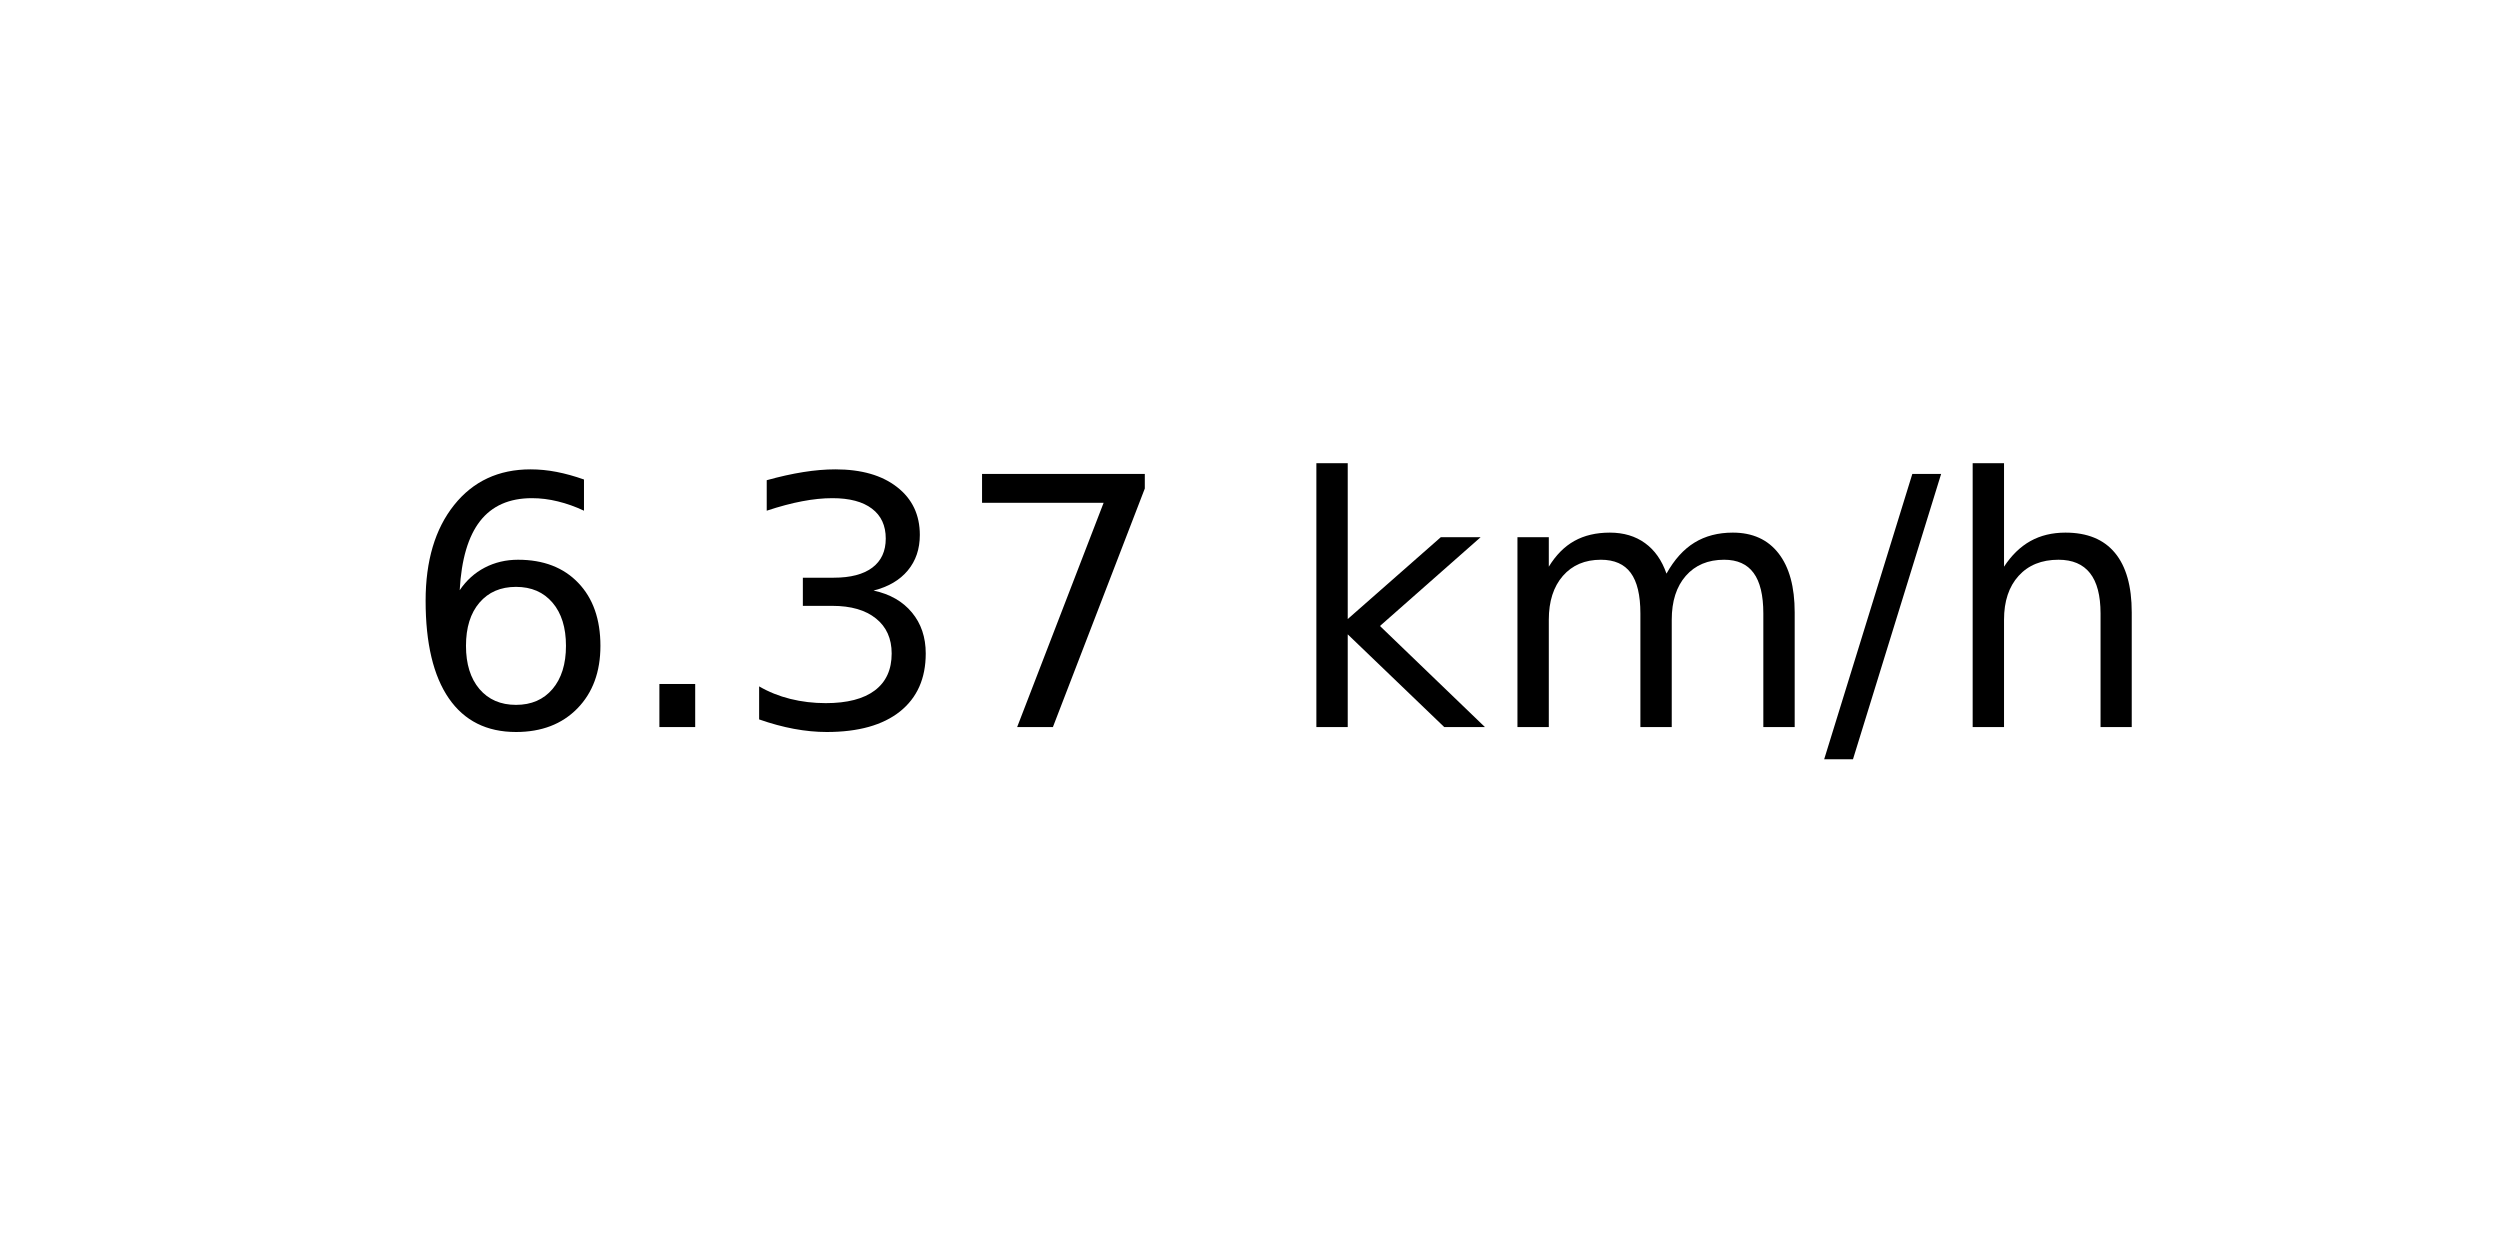
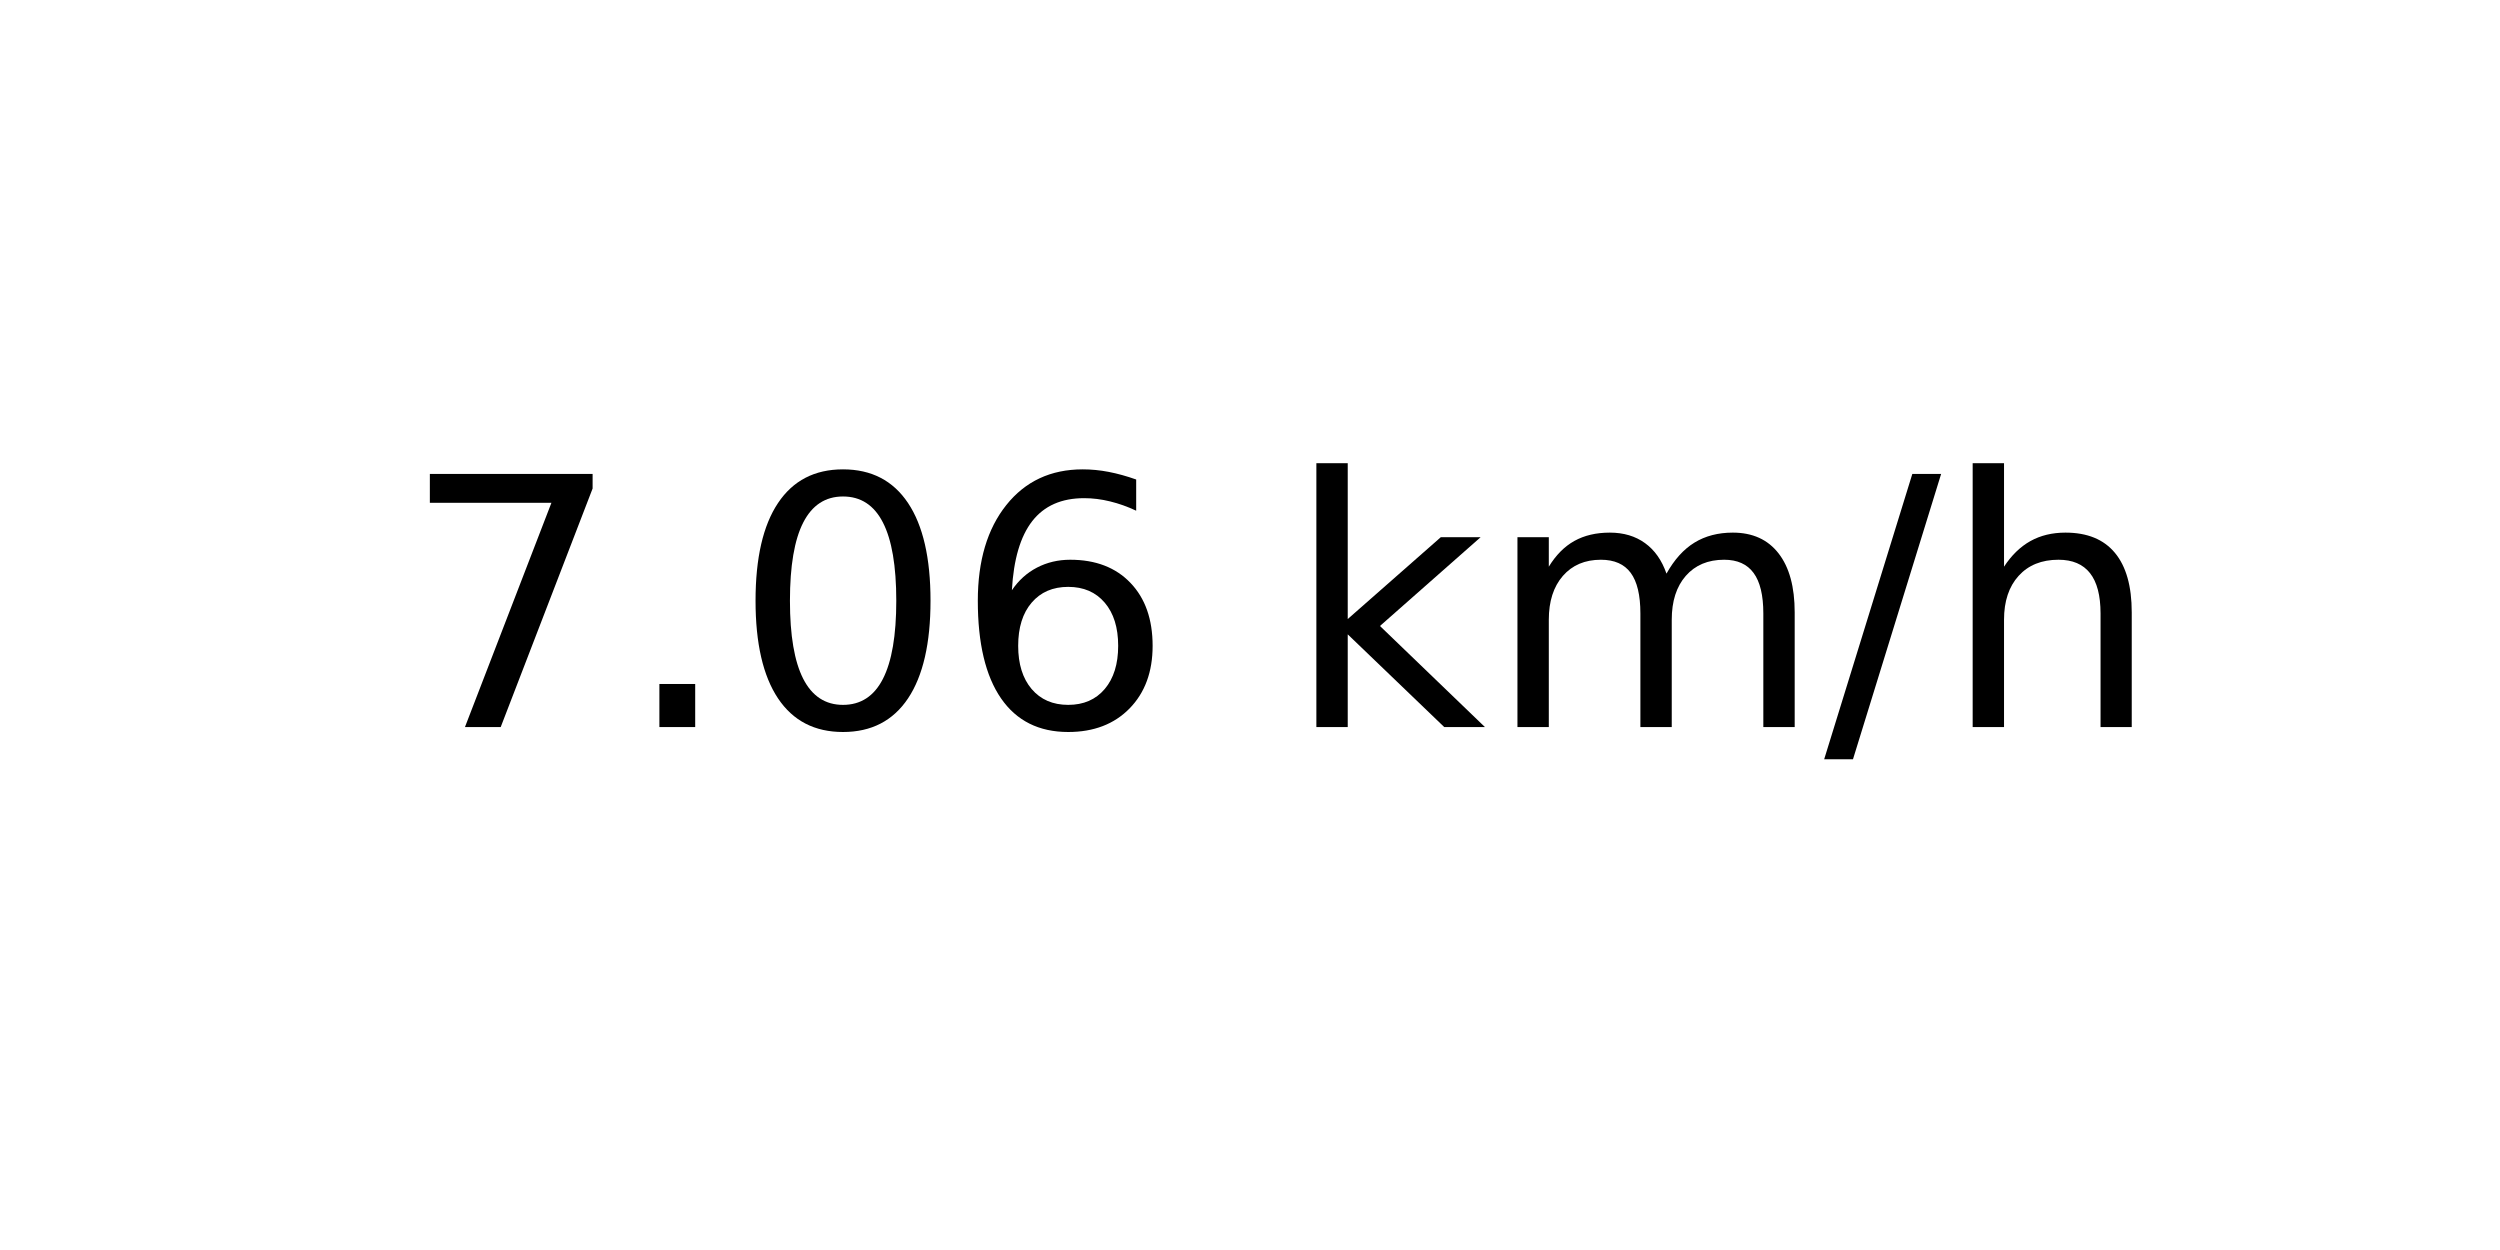
<svg xmlns="http://www.w3.org/2000/svg" xmlns:xlink="http://www.w3.org/1999/xlink" width="72pt" height="36pt" viewBox="0 0 72 36" version="1.1">
  <defs>
    <style type="text/css">*{stroke-linejoin: round; stroke-linecap: butt}</style>
  </defs>
  <g id="figure_1">
    <g id="axes_1">
      <g id="text_1">
        <g transform="translate(11.55937 20.93937) scale(0.1 -0.1)">
          <defs>
+             <path id="DejaVuSans-37" d="M 525 4666  L 3525 4666  L 3525 4397  L 1831 0  L 1172 0  L 2766 4134  L 525 4134  L 525 4666  z " transform="scale(0.015625)" />
+             <path id="DejaVuSans-2e" d="M 684 794  L 1344 794  L 1344 0  L 684 0  L 684 794  z " transform="scale(0.015625)" />
+             <path id="DejaVuSans-30" d="M 2034 4250  Q 1547 4250 1301 3770  Q 1056 3291 1056 2328  Q 1056 1369 1301 889  Q 1547 409 2034 409  Q 2525 409 2770 889  Q 3016 1369 3016 2328  Q 3016 3291 2770 3770  Q 2525 4250 2034 4250  z M 2034 4750  Q 2819 4750 3233 4129  Q 3647 3509 3647 2328  Q 3647 1150 3233 529  Q 2819 -91 2034 -91  Q 1250 -91 836 529  Q 422 1150 422 2328  Q 422 3509 836 4129  Q 1250 4750 2034 4750  z " transform="scale(0.015625)" />
            <path id="DejaVuSans-36" d="M 2113 2584  Q 1688 2584 1439 2293  Q 1191 2003 1191 1497  Q 1191 994 1439 701  Q 1688 409 2113 409  Q 2538 409 2786 701  Q 3034 994 3034 1497  Q 3034 2003 2786 2293  Q 2538 2584 2113 2584  z M 3366 4563  L 3366 3988  Q 3128 4100 2886 4159  Q 2644 4219 2406 4219  Q 1781 4219 1451 3797  Q 1122 3375 1075 2522  Q 1259 2794 1537 2939  Q 1816 3084 2150 3084  Q 2853 3084 3261 2657  Q 3669 2231 3669 1497  Q 3669 778 3244 343  Q 2819 -91 2113 -91  Q 1303 -91 875 529  Q 447 1150 447 2328  Q 447 3434 972 4092  Q 1497 4750 2381 4750  Q 2619 4750 2861 4703  Q 3103 4656 3366 4563  z " transform="scale(0.015625)" />
-             <path id="DejaVuSans-2e" d="M 684 794  L 1344 794  L 1344 0  L 684 0  L 684 794  z " transform="scale(0.015625)" />
-             <path id="DejaVuSans-33" d="M 2597 2516  Q 3050 2419 3304 2112  Q 3559 1806 3559 1356  Q 3559 666 3084 287  Q 2609 -91 1734 -91  Q 1441 -91 1130 -33  Q 819 25 488 141  L 488 750  Q 750 597 1062 519  Q 1375 441 1716 441  Q 2309 441 2620 675  Q 2931 909 2931 1356  Q 2931 1769 2642 2001  Q 2353 2234 1838 2234  L 1294 2234  L 1294 2753  L 1863 2753  Q 2328 2753 2575 2939  Q 2822 3125 2822 3475  Q 2822 3834 2567 4026  Q 2313 4219 1838 4219  Q 1578 4219 1281 4162  Q 984 4106 628 3988  L 628 4550  Q 988 4650 1302 4700  Q 1616 4750 1894 4750  Q 2613 4750 3031 4423  Q 3450 4097 3450 3541  Q 3450 3153 3228 2886  Q 3006 2619 2597 2516  z " transform="scale(0.015625)" />
-             <path id="DejaVuSans-37" d="M 525 4666  L 3525 4666  L 3525 4397  L 1831 0  L 1172 0  L 2766 4134  L 525 4134  L 525 4666  z " transform="scale(0.015625)" />
            <path id="DejaVuSans-20" transform="scale(0.015625)" />
            <path id="DejaVuSans-6b" d="M 581 4863  L 1159 4863  L 1159 1991  L 2875 3500  L 3609 3500  L 1753 1863  L 3688 0  L 2938 0  L 1159 1709  L 1159 0  L 581 0  L 581 4863  z " transform="scale(0.015625)" />
            <path id="DejaVuSans-6d" d="M 3328 2828  Q 3544 3216 3844 3400  Q 4144 3584 4550 3584  Q 5097 3584 5394 3201  Q 5691 2819 5691 2113  L 5691 0  L 5113 0  L 5113 2094  Q 5113 2597 4934 2840  Q 4756 3084 4391 3084  Q 3944 3084 3684 2787  Q 3425 2491 3425 1978  L 3425 0  L 2847 0  L 2847 2094  Q 2847 2600 2669 2842  Q 2491 3084 2119 3084  Q 1678 3084 1418 2786  Q 1159 2488 1159 1978  L 1159 0  L 581 0  L 581 3500  L 1159 3500  L 1159 2956  Q 1356 3278 1631 3431  Q 1906 3584 2284 3584  Q 2666 3584 2933 3390  Q 3200 3197 3328 2828  z " transform="scale(0.015625)" />
            <path id="DejaVuSans-2f" d="M 1625 4666  L 2156 4666  L 531 -594  L 0 -594  L 1625 4666  z " transform="scale(0.015625)" />
            <path id="DejaVuSans-68" d="M 3513 2113  L 3513 0  L 2938 0  L 2938 2094  Q 2938 2591 2744 2837  Q 2550 3084 2163 3084  Q 1697 3084 1428 2787  Q 1159 2491 1159 1978  L 1159 0  L 581 0  L 581 4863  L 1159 4863  L 1159 2956  Q 1366 3272 1645 3428  Q 1925 3584 2291 3584  Q 2894 3584 3203 3211  Q 3513 2838 3513 2113  z " transform="scale(0.015625)" />
          </defs>
-           <use xlink:href="#DejaVuSans-36" />
+           <use xlink:href="#DejaVuSans-37" />
          <use xlink:href="#DejaVuSans-2e" x="63.623" />
-           <use xlink:href="#DejaVuSans-33" x="95.41" />
-           <use xlink:href="#DejaVuSans-37" x="159.033" />
+           <use xlink:href="#DejaVuSans-30" x="95.41" />
+           <use xlink:href="#DejaVuSans-36" x="159.033" />
          <use xlink:href="#DejaVuSans-20" x="222.656" />
          <use xlink:href="#DejaVuSans-6b" x="254.443" />
          <use xlink:href="#DejaVuSans-6d" x="312.354" />
          <use xlink:href="#DejaVuSans-2f" x="409.766" />
          <use xlink:href="#DejaVuSans-68" x="443.457" />
        </g>
      </g>
    </g>
  </g>
</svg>
